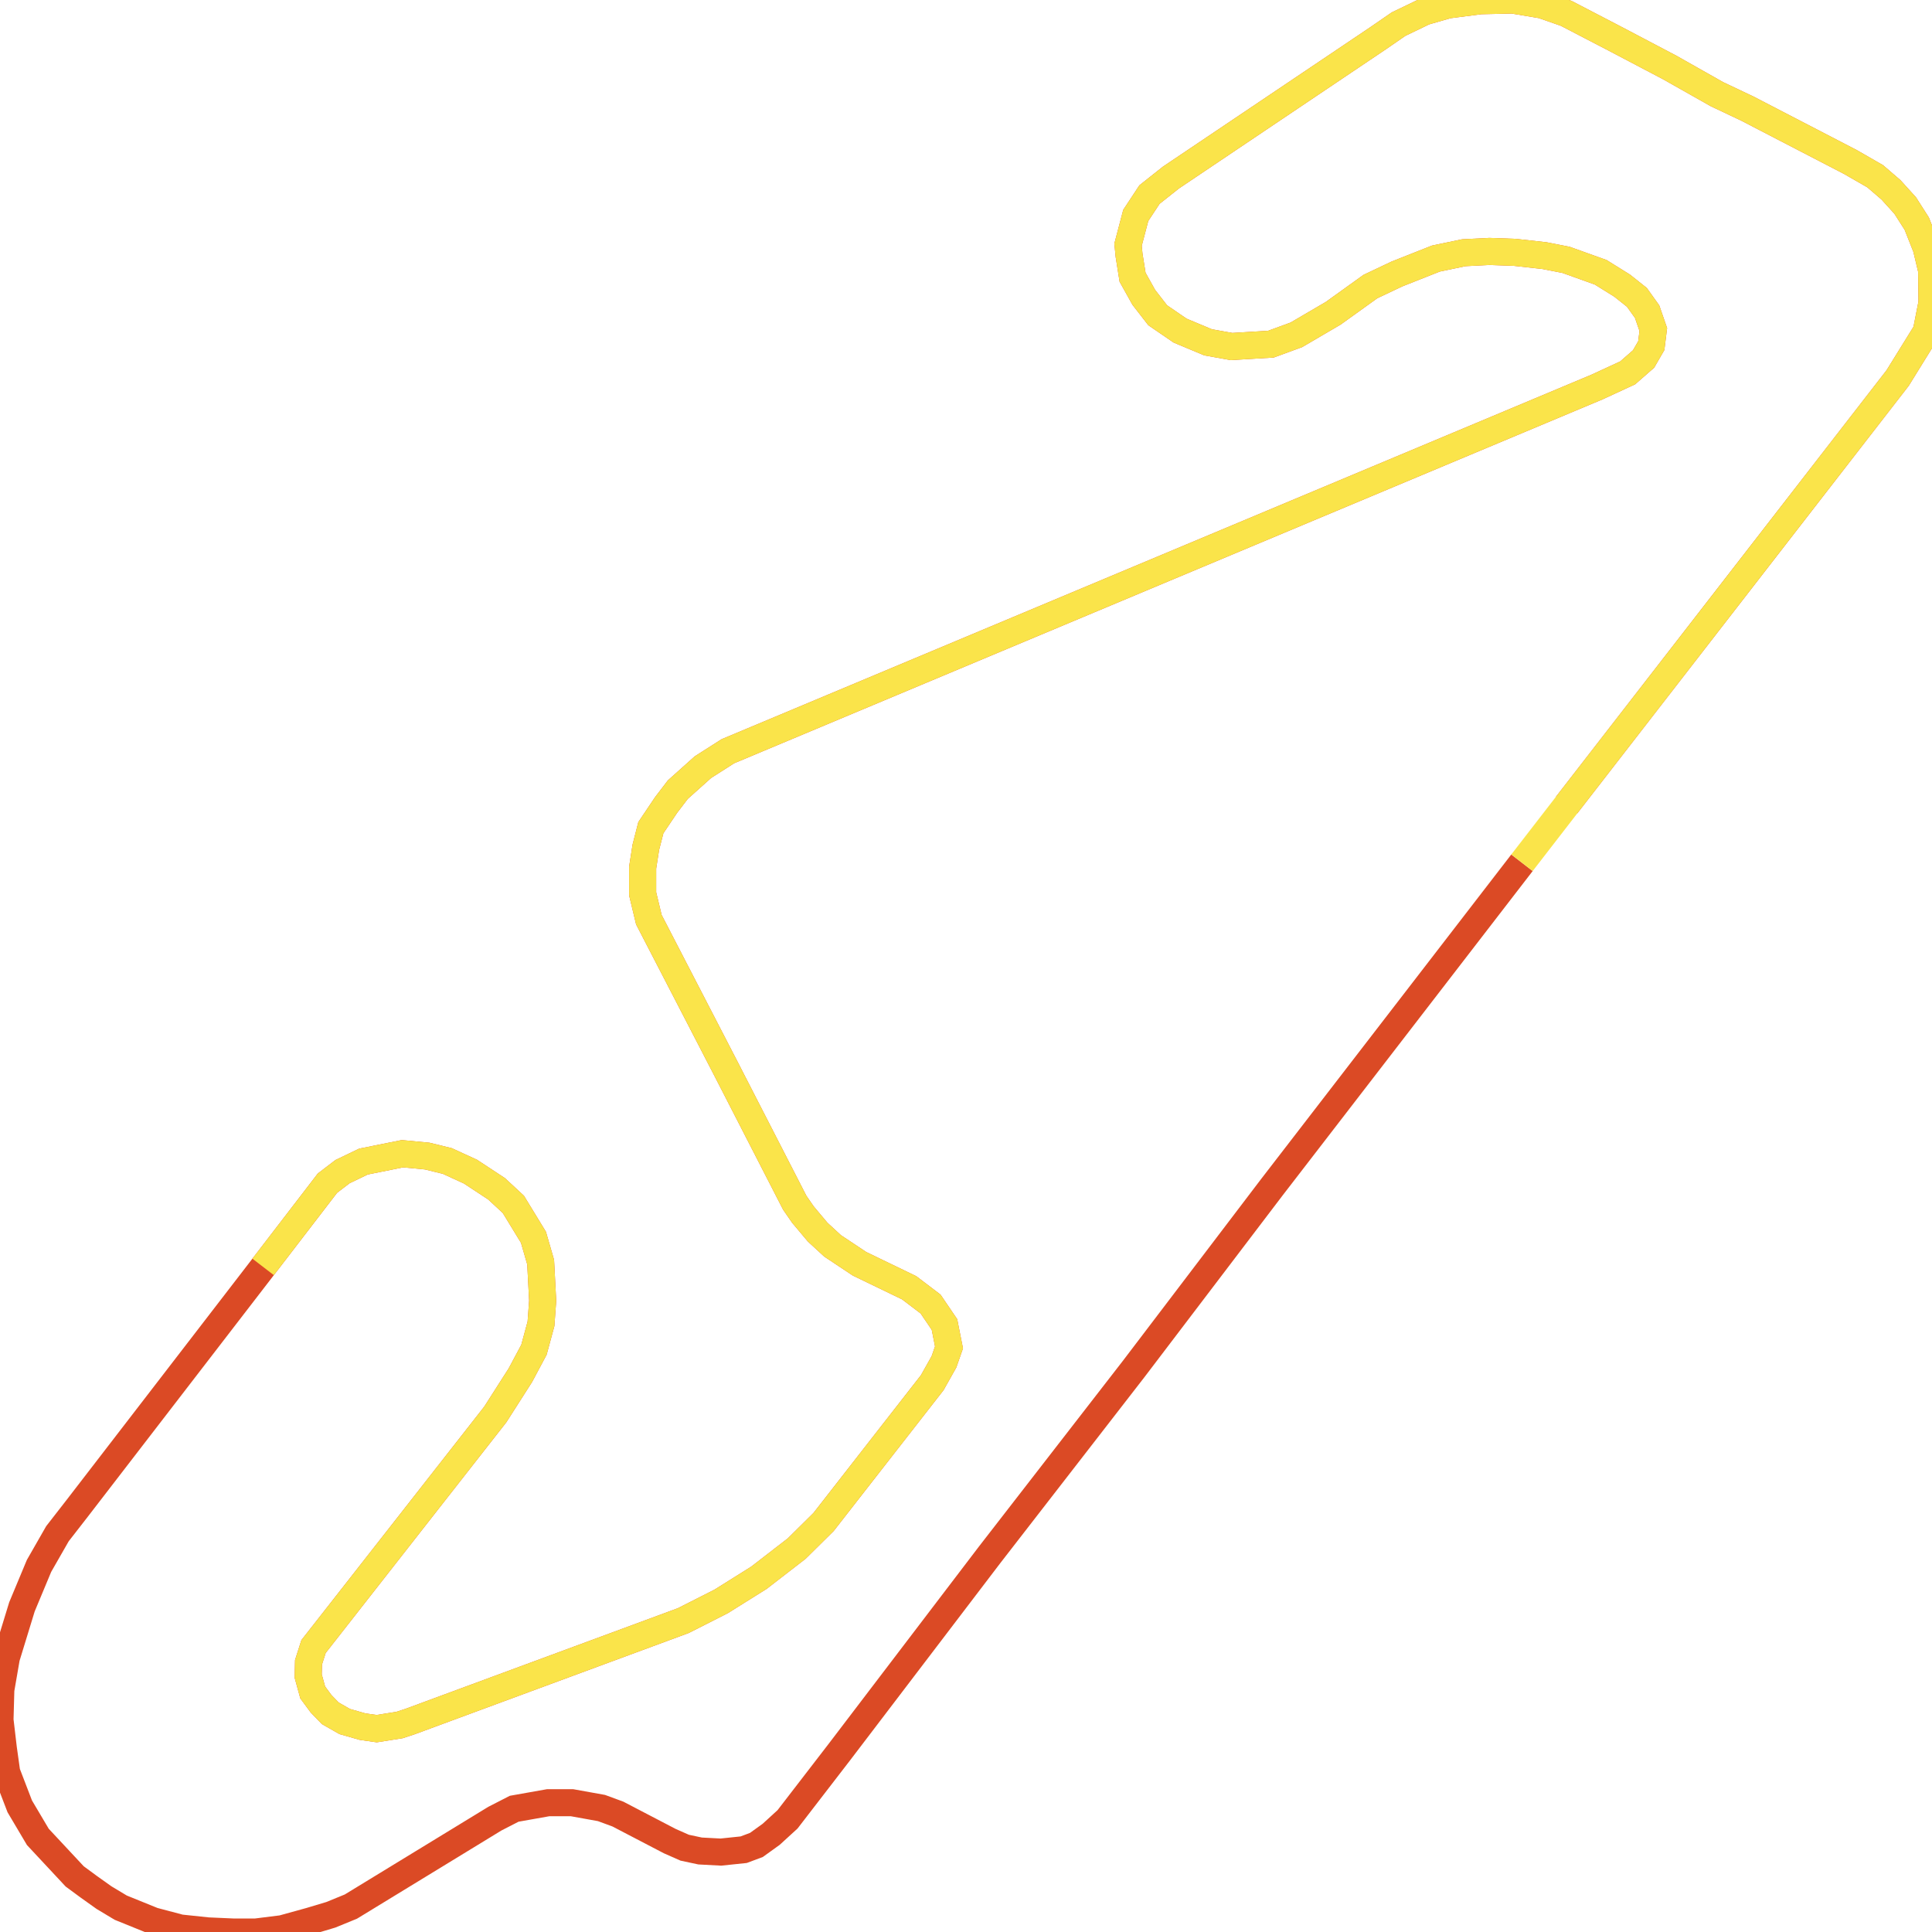
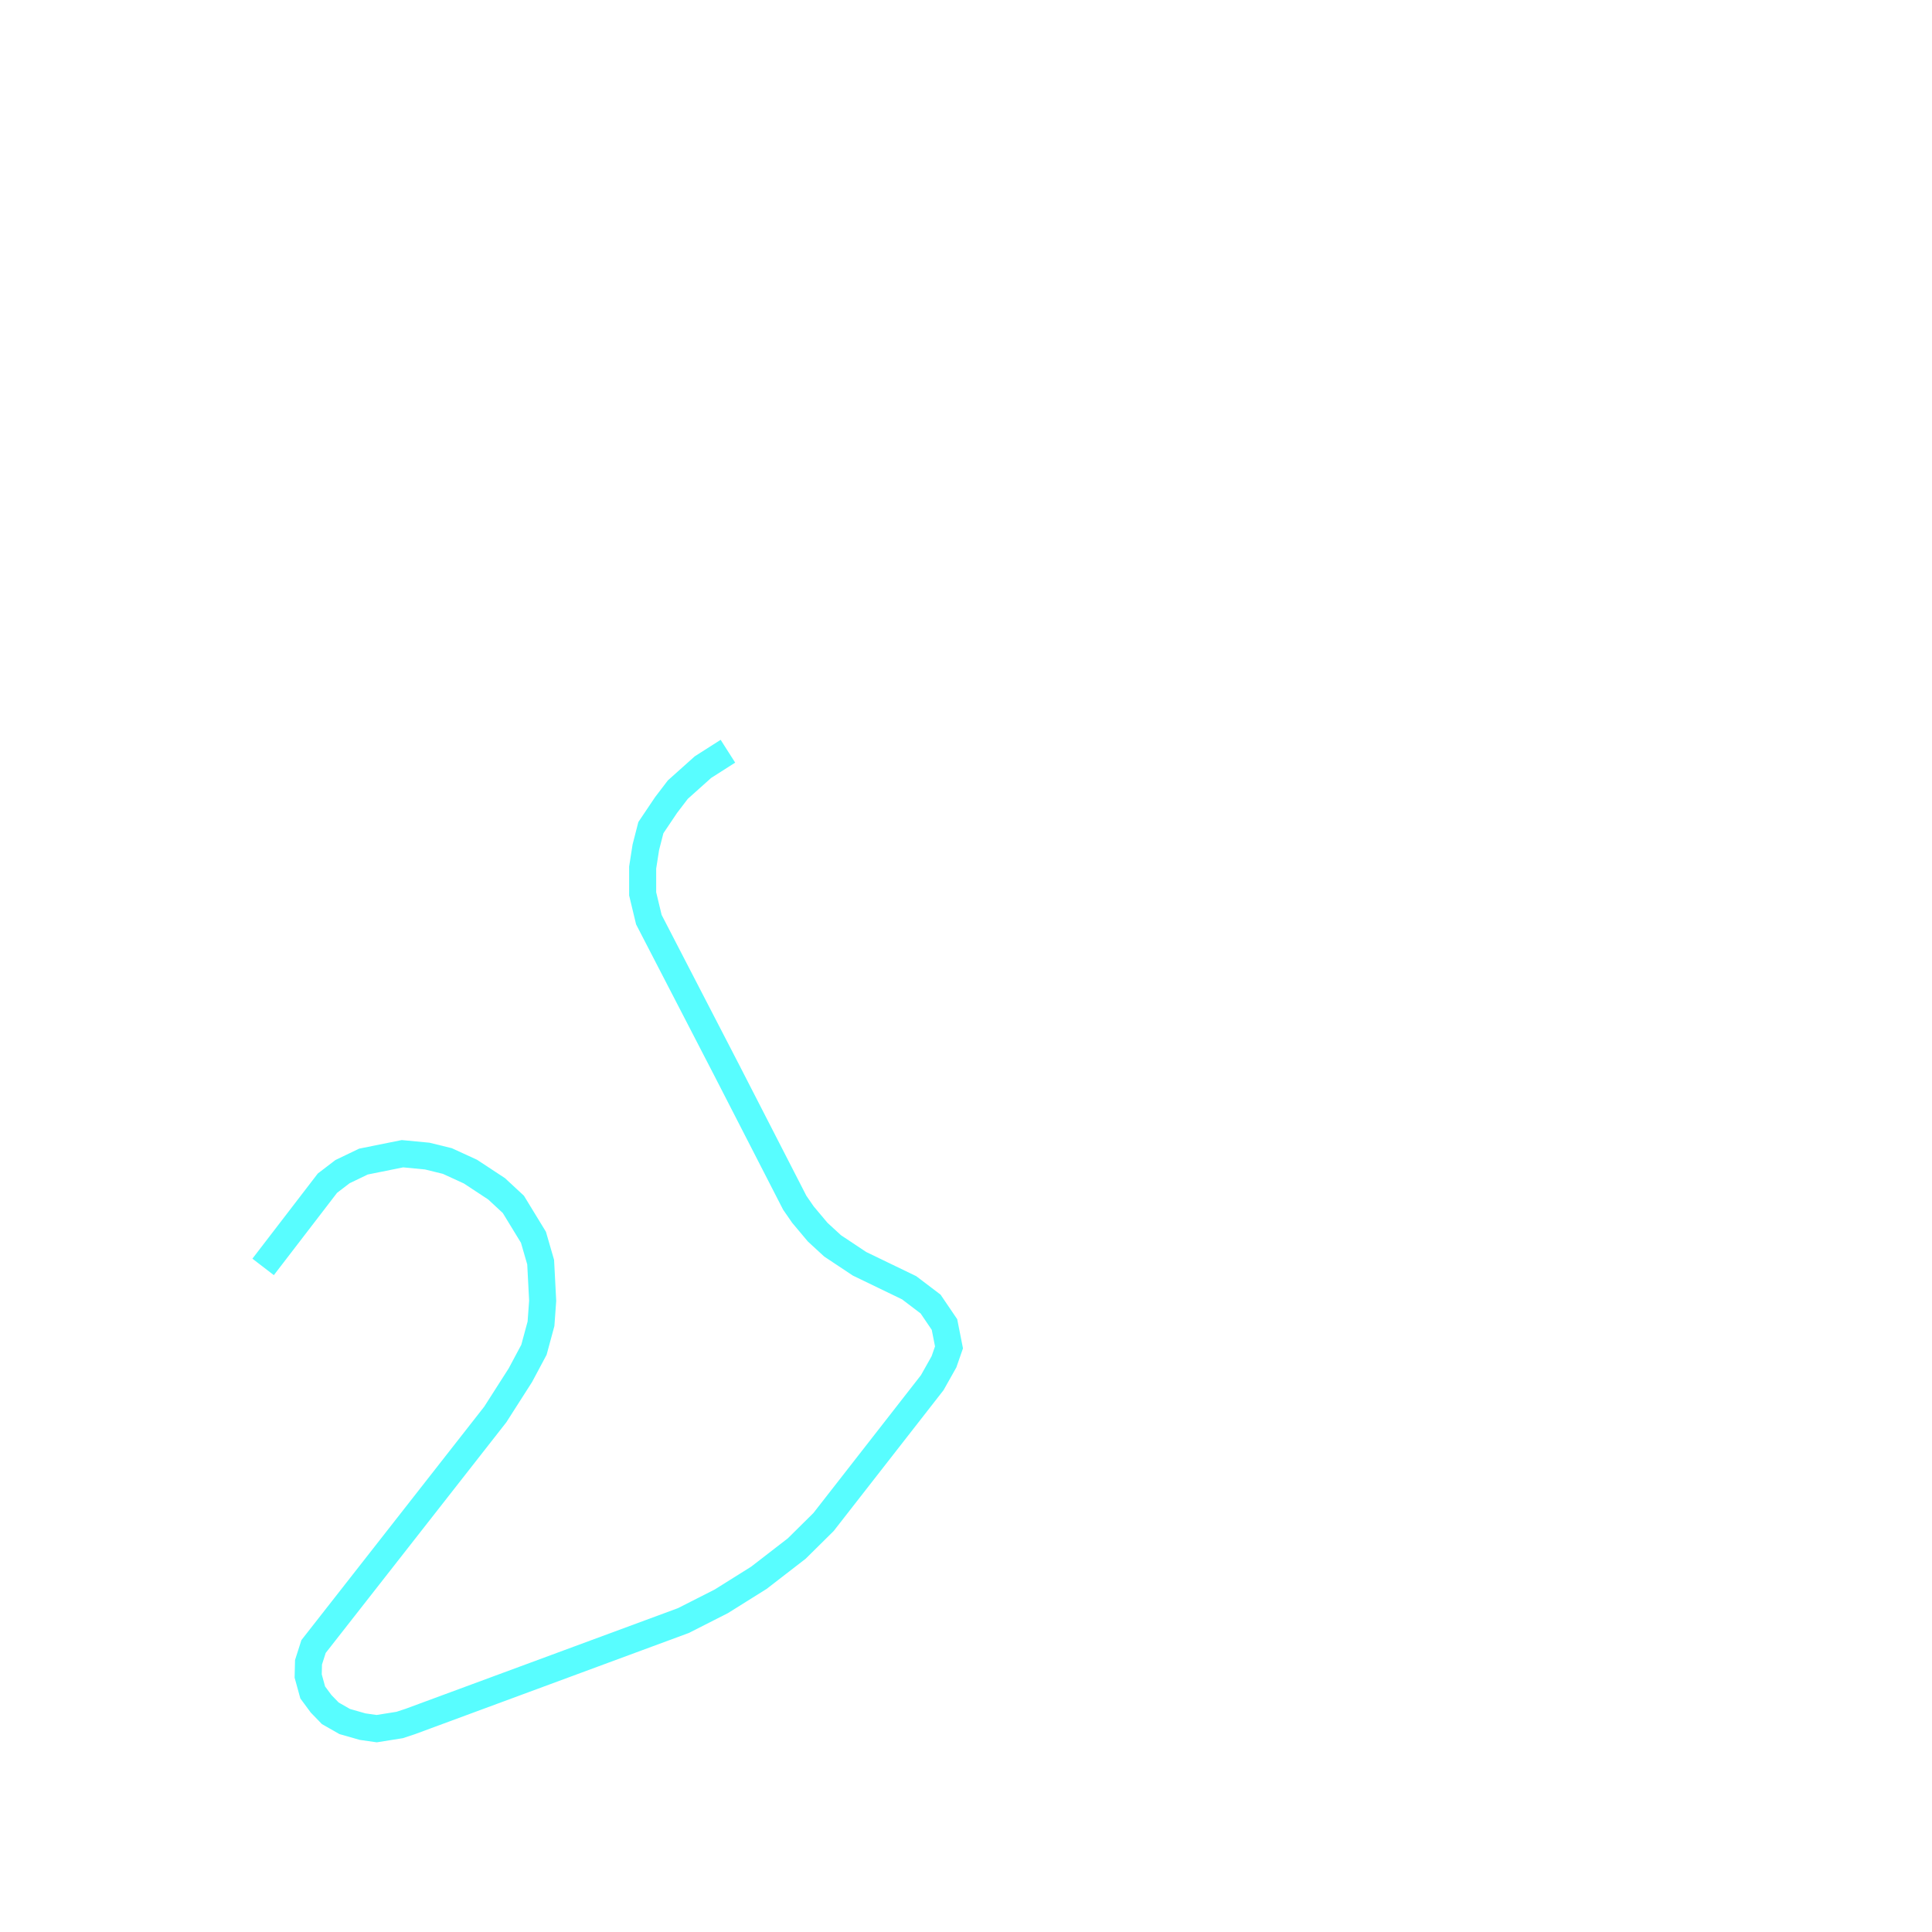
<svg xmlns="http://www.w3.org/2000/svg" width="500" height="500">
-   <path d="M393.888,223.284 L329.129,307.288 L293.325,354.378 L256.09,402.414 L217.122,453.573 L203.814,470.847 L199.567,474.728 L195.752,477.473 L192.458,478.703 L186.563,479.319 L181.188,479.035 L177.2,478.183 L173.342,476.479 L159.905,469.475 L155.657,467.913 L148.028,466.54 L141.873,466.54 L133.073,468.102 L128.088,470.658 L90.811,493.422 L85.609,495.551 L80.234,497.16 L73.039,499.148 L66.233,500.0 L60.295,500.0 L53.836,499.716 L46.641,498.959 L39.662,497.113 L31.253,493.706 L26.918,491.103 L22.93,488.263 L19.332,485.613 L9.796,475.39 L5.115,467.487 L1.734,458.684 L0.867,452.485 L0.0,445.102 L0.217,437.293 L1.647,429.011 L5.678,415.854 L10.1,405.253 L14.868,396.924 L19.983,390.345 L68.097,327.875 L84.742,306.2 L88.643,303.218 L94.062,300.615 L104.161,298.58 L110.577,299.195 L115.778,300.473 L121.76,303.218 L128.522,307.667 L132.857,311.69 L138.058,320.208 L139.922,326.645 L140.442,336.63 L140.009,342.593 L138.188,349.314 L134.677,355.892 L128.175,366.067 L81.144,426.124 L79.844,430.194 L79.757,433.743 L80.928,438.003 L83.095,440.937 L85.479,443.398 L89.207,445.528 L93.845,446.853 L97.486,447.373 L103.424,446.427 L106.155,445.528 L176.853,419.404 L186.649,414.434 L196.402,408.329 L206.199,400.757 L213.134,393.895 L241.266,357.832 L244.3,352.437 L245.6,348.699 L244.43,342.783 L240.832,337.482 L235.284,333.27 L222.453,327.071 L215.475,322.433 L211.617,318.883 L207.802,314.34 L205.678,311.264 L187.993,276.81 L167.924,238.003 L166.32,231.33 L166.32,224.515 L167.143,219.262 L168.444,214.198 L172.388,208.329 L175.423,204.354 L181.925,198.533 L188.383,194.416 L391.114,109.465 L413.351,100.142 L421.24,96.498 L425.358,92.901 L427.352,89.446 L427.872,85.282 L426.268,80.644 L423.624,76.952 L419.809,73.923 L414.261,70.469 L405.288,67.25 L399.74,66.162 L392.068,65.31 L385.479,65.073 L378.847,65.405 L371.608,66.919 L361.552,70.894 L354.66,74.16 L345.037,81.07 L335.501,86.654 L328.912,89.068 L318.726,89.683 L312.657,88.594 L305.418,85.566 L299.61,81.59 L296.012,76.952 L293.108,71.746 L292.198,66.02 L291.938,63.322 L293.932,55.75 L297.486,50.355 L303.034,45.954 L356.654,9.891 L361.942,6.247 L368.617,3.029 L374.686,1.278 L383.138,0.189 L391.461,0.0 L399.09,1.278 L405.332,3.455 L417.989,10.033 L432.12,17.463 L444.343,24.373 L452.232,28.112 L478.89,41.931 L485.306,45.622 L489.38,49.124 L493.065,53.195 L496.055,57.88 L498.526,64.127 L499.913,69.948 L500.0,78.325 L498.526,85.85 L491.114,97.823 L405.418,208.377" fill="none" stroke-width="7" stroke="#db4a25" />
-   <path d="" fill="none" stroke-width="7" stroke="#58fdff" />
-   <path d="M68.097,327.875 L84.742,306.2 L88.643,303.218 L94.062,300.615 L104.161,298.58 L110.577,299.195 L115.778,300.473 L121.76,303.218 L128.522,307.667 L132.857,311.69 L138.058,320.208 L139.922,326.645 L140.442,336.63 L140.009,342.593 L138.188,349.314 L134.677,355.892 L128.175,366.067 L81.144,426.124 L79.844,430.194 L79.757,433.743 L80.928,438.003 L83.095,440.937 L85.479,443.398 L89.207,445.528 L93.845,446.853 L97.486,447.373 L103.424,446.427 L106.155,445.528 L176.853,419.404 L186.649,414.434 L196.402,408.329 L206.199,400.757 L213.134,393.895 L241.266,357.832 L244.3,352.437 L245.6,348.699 L244.43,342.783 L240.832,337.482 L235.284,333.27 L222.453,327.071 L215.475,322.433 L211.617,318.883 L207.802,314.34 L205.678,311.264 L187.993,276.81 L167.924,238.003 L166.32,231.33 L166.32,224.515 L167.143,219.262 L168.444,214.198 L172.388,208.329 L175.423,204.354 L181.925,198.533 L188.383,194.416 L391.114,109.465 L413.351,100.142 L421.24,96.498 L425.358,92.901 L427.352,89.446 L427.872,85.282 L426.268,80.644 L423.624,76.952 L419.809,73.923 L414.261,70.469 L405.288,67.25 L399.74,66.162 L392.068,65.31 L385.479,65.073 L378.847,65.405 L371.608,66.919 L361.552,70.894 L354.66,74.16 L345.037,81.07 L335.501,86.654 L328.912,89.068 L318.726,89.683 L312.657,88.594 L305.418,85.566 L299.61,81.59 L296.012,76.952 L293.108,71.746 L292.198,66.02 L291.938,63.322 L293.932,55.75 L297.486,50.355 L303.034,45.954 L356.654,9.891 L361.942,6.247 L368.617,3.029 L374.686,1.278 L383.138,0.189 L391.461,0.0 L399.09,1.278 L405.332,3.455 L417.989,10.033 L432.12,17.463 L444.343,24.373 L452.232,28.112 L478.89,41.931 L485.306,45.622 L489.38,49.124 L493.065,53.195 L496.055,57.88 L498.526,64.127 L499.913,69.948 L500.0,78.325 L498.526,85.85 L491.114,97.823 L405.418,208.377 L393.888,223.284" fill="none" stroke-width="7" stroke="#fae44a" />
+   <path d="M68.097,327.875 L84.742,306.2 L88.643,303.218 L94.062,300.615 L104.161,298.58 L110.577,299.195 L115.778,300.473 L121.76,303.218 L128.522,307.667 L132.857,311.69 L138.058,320.208 L139.922,326.645 L140.442,336.63 L140.009,342.593 L138.188,349.314 L134.677,355.892 L128.175,366.067 L81.144,426.124 L79.844,430.194 L79.757,433.743 L80.928,438.003 L83.095,440.937 L85.479,443.398 L89.207,445.528 L93.845,446.853 L97.486,447.373 L103.424,446.427 L106.155,445.528 L176.853,419.404 L186.649,414.434 L196.402,408.329 L206.199,400.757 L213.134,393.895 L241.266,357.832 L244.3,352.437 L245.6,348.699 L244.43,342.783 L240.832,337.482 L235.284,333.27 L222.453,327.071 L215.475,322.433 L211.617,318.883 L207.802,314.34 L205.678,311.264 L187.993,276.81 L167.924,238.003 L166.32,231.33 L166.32,224.515 L167.143,219.262 L168.444,214.198 L172.388,208.329 L175.423,204.354 L181.925,198.533 L188.383,194.416" fill="none" stroke-width="7" stroke="#58fdff" />
</svg>
